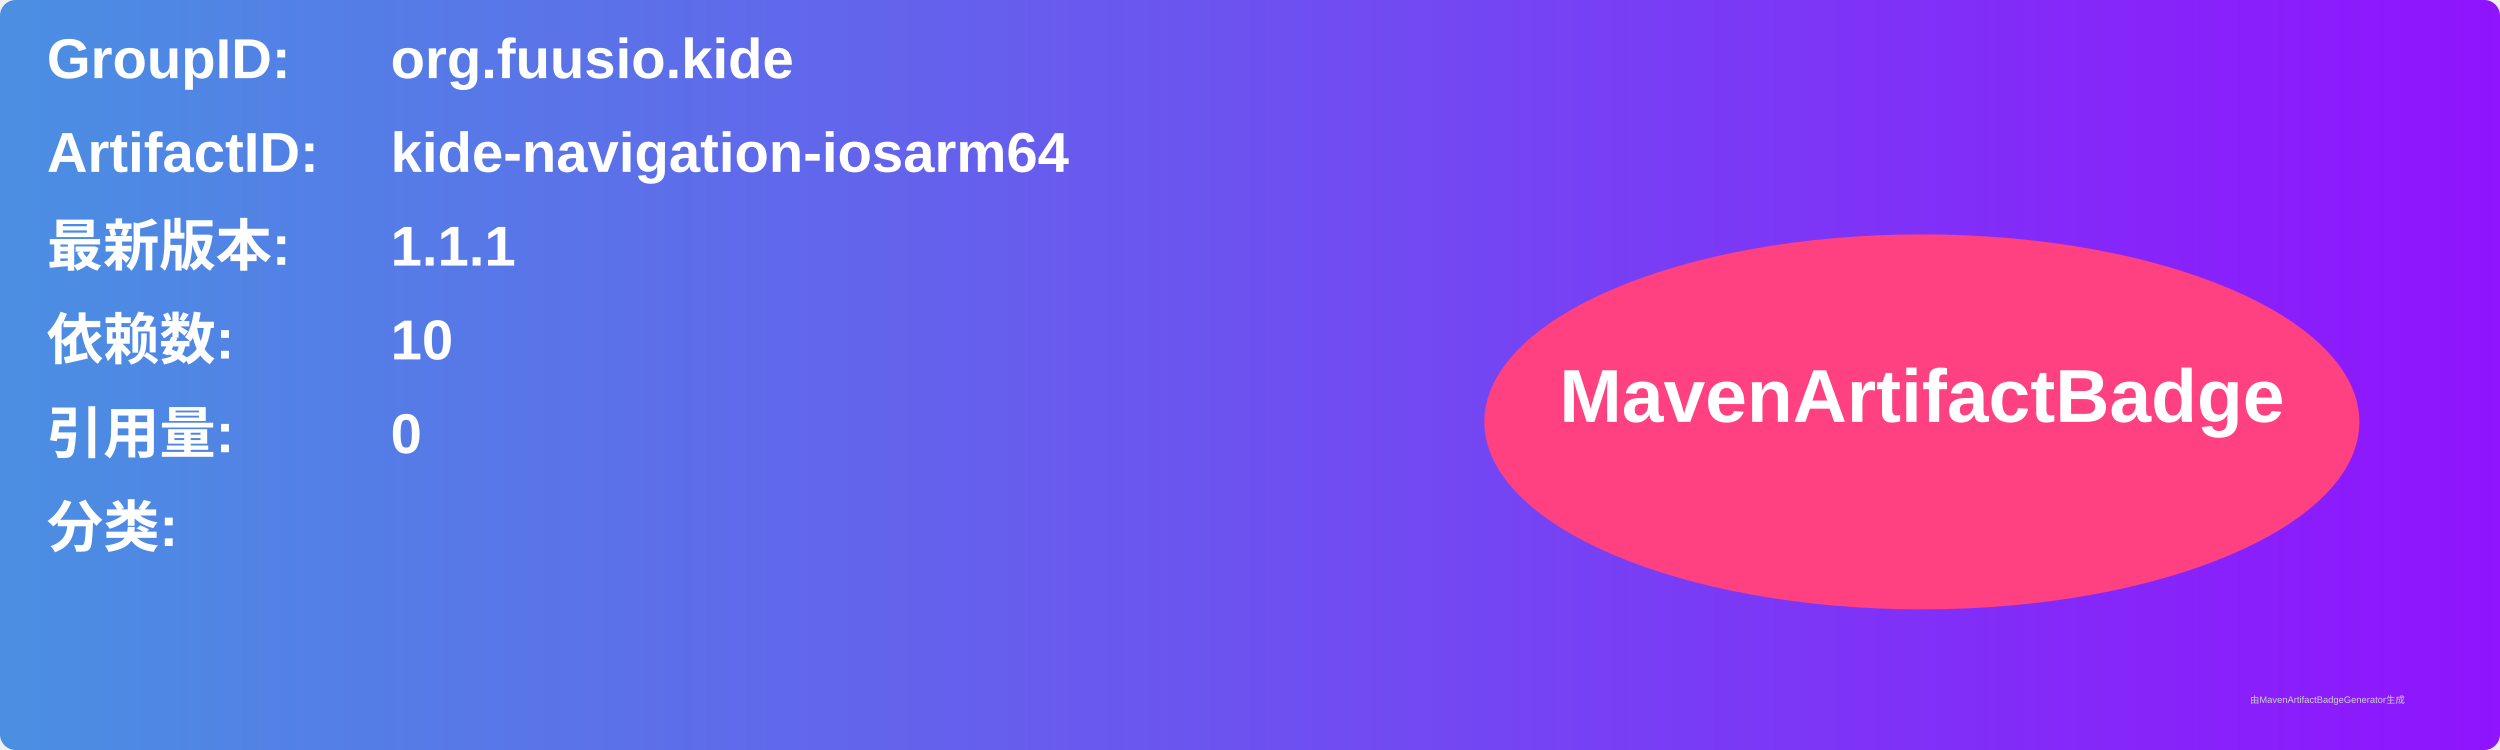
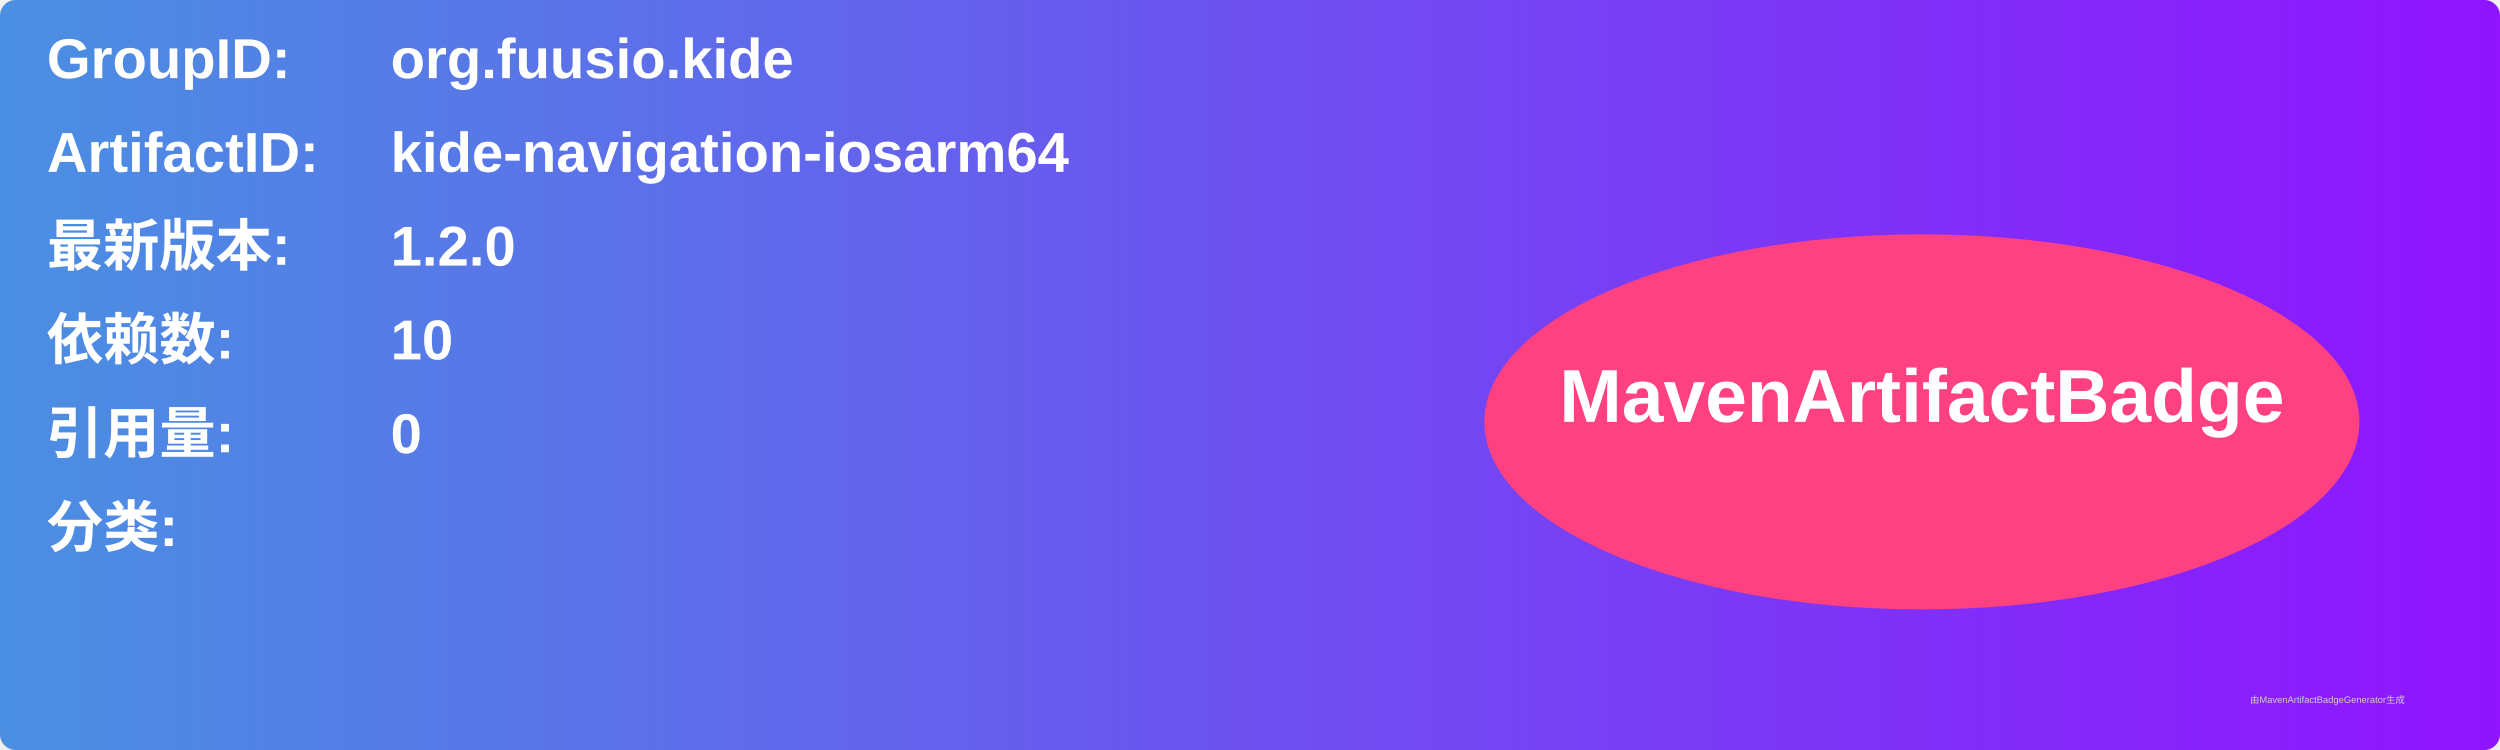
<svg xmlns="http://www.w3.org/2000/svg" width="800" height="240" viewBox="0 0 800 240">
  <linearGradient id="grad" x1="0%" y1="0%" x2="100%" y2="0%">
    <stop offset="0%" stop-color="#4a90e2" />
    <stop offset="100%" stop-color="#9013fe" />
  </linearGradient>
  <rect width="100%" height="100%" rx="5" ry="5" fill="url(#grad)" />
  <g transform="translate(15, 15)">
    <text x="0" y="10" font-family="Arial" font-size="18" fill="white" font-weight="bold" width="260">GroupID:</text>
    <text x="110" y="10" font-family="Arial" font-size="18" fill="white" font-weight="bold" width="460">org.fuusio.kide</text>
    <text x="0" y="40" font-family="Arial" font-size="18" fill="white" font-weight="bold" width="260">ArtifactID:</text>
    <text x="110" y="40" font-family="Arial" font-size="18" fill="white" font-weight="bold" width="460">kide-navigation-iosarm64</text>
    <text x="0" y="70" font-family="Arial" font-size="18" fill="white" font-weight="bold">最新版本:</text>
    <text x="110" y="70" font-family="Arial" font-size="18" fill="white" font-weight="bold">
-       <tspan font-weight="bold">1.1.1</tspan>
+       <tspan font-weight="bold">1.2.0</tspan>
    </text>
    <text x="0" y="100" font-family="Arial" font-size="18" fill="white" font-weight="bold">依赖数: </text>
    <text x="110" y="100" font-family="Arial" font-size="18" fill="white">
      <tspan font-weight="bold">10</tspan>
    </text>
    <text x="0" y="130" font-family="Arial" font-size="18" fill="white" font-weight="bold">引用量: </text>
    <text x="110" y="130" font-family="Arial" font-size="18" fill="white">
      <tspan font-weight="bold">0</tspan>
    </text>
    <text x="0" y="160" font-family="Arial" font-size="18" fill="white" font-weight="bold">分类:</text>
    <text x="10" y="190" font-family="Arial" font-size="10" fill="white">
      <tspan font-weight="bold" />
    </text>
    <ellipse cx="600" cy="120" rx="140" ry="60" fill="#ff4081" />
    <text x="600" y="120" text-anchor="middle" font-family="Arial" font-size="24" fill="white" font-weight="bold">MavenArtifactBadge</text>
  </g>
  <text x="720" y="225" font-family="Arial" font-size="3" fill="#d0d0d0">由MavenArtifactBadgeGenerator生成</text>
</svg>
